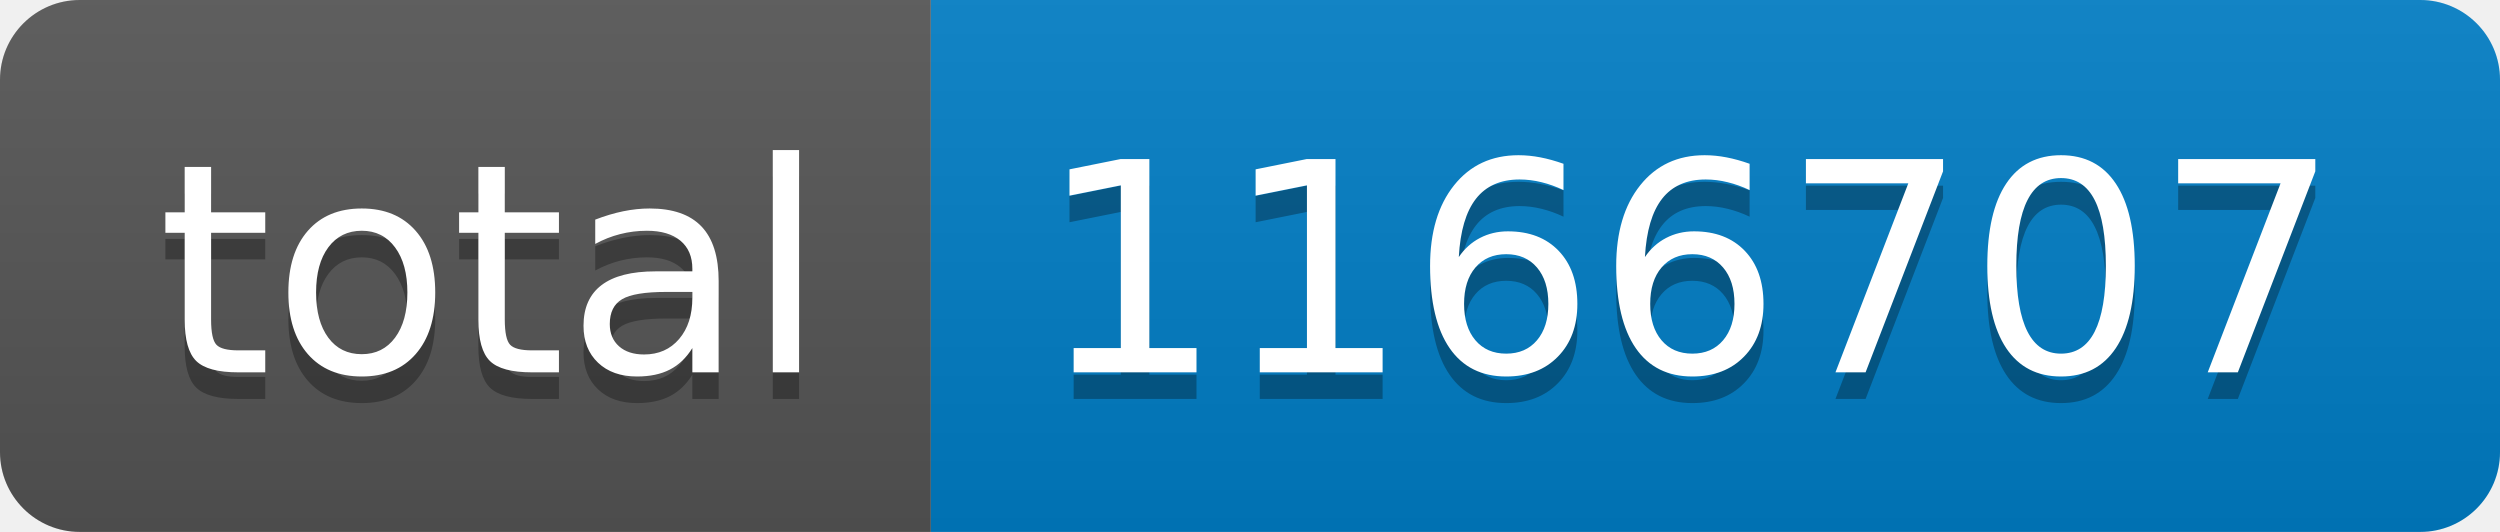
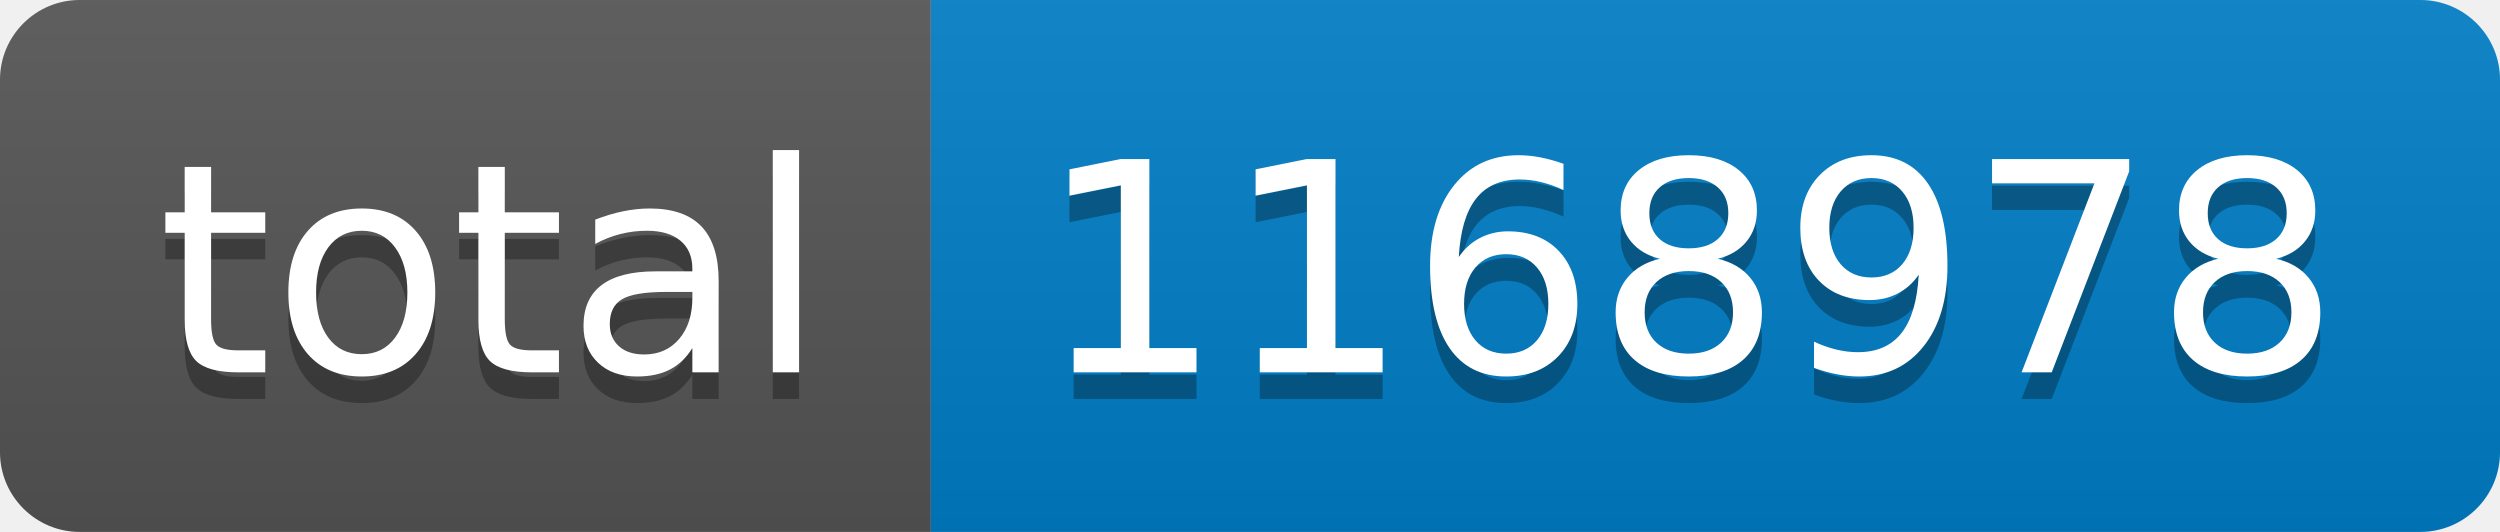
- <svg xmlns="http://www.w3.org/2000/svg" width="94" height="20" role="img" aria-label="total: 1166707">
+ <svg xmlns="http://www.w3.org/2000/svg" width="94" height="20" role="img" aria-label="total: 1168978">
  <linearGradient id="s" x2="0" y2="100%">
    <stop offset="0" stop-color="#bbb" stop-opacity=".1" />
    <stop offset="1" stop-opacity=".1" />
  </linearGradient>
  <clipPath id="r">
    <rect width="94" height="20" rx="3" fill="#fff" />
  </clipPath>
  <g clip-path="url(#r)">
    <rect width="35" height="20" fill="#555" />
    <rect x="35" width="59" height="20" fill="#007ec6" />
    <rect width="94" height="20" fill="url(#s)" />
  </g>
  <g fill="#fff" text-anchor="middle" font-family="Verdana,Geneva,DejaVu Sans,sans-serif" text-rendering="geometricPrecision" font-size="110">
    <text aria-hidden="true" x="185" y="150" fill="#010101" fill-opacity=".3" transform="scale(.1)" textLength="250">total</text>
    <text x="185" y="140" transform="scale(.1)" fill="#fff" textLength="250">total</text>
-     <text aria-hidden="true" x="635" y="150" fill="#010101" fill-opacity=".3" transform="scale(.1)" textLength="490">1166707</text>
-     <text x="635" y="140" transform="scale(.1)" fill="#fff" textLength="490">1166707</text>
+     <text aria-hidden="true" x="635" y="150" fill="#010101" fill-opacity=".3" transform="scale(.1)" textLength="490">1168978</text>
+     <text x="635" y="140" transform="scale(.1)" fill="#fff" textLength="490">1168978</text>
  </g>
</svg>
